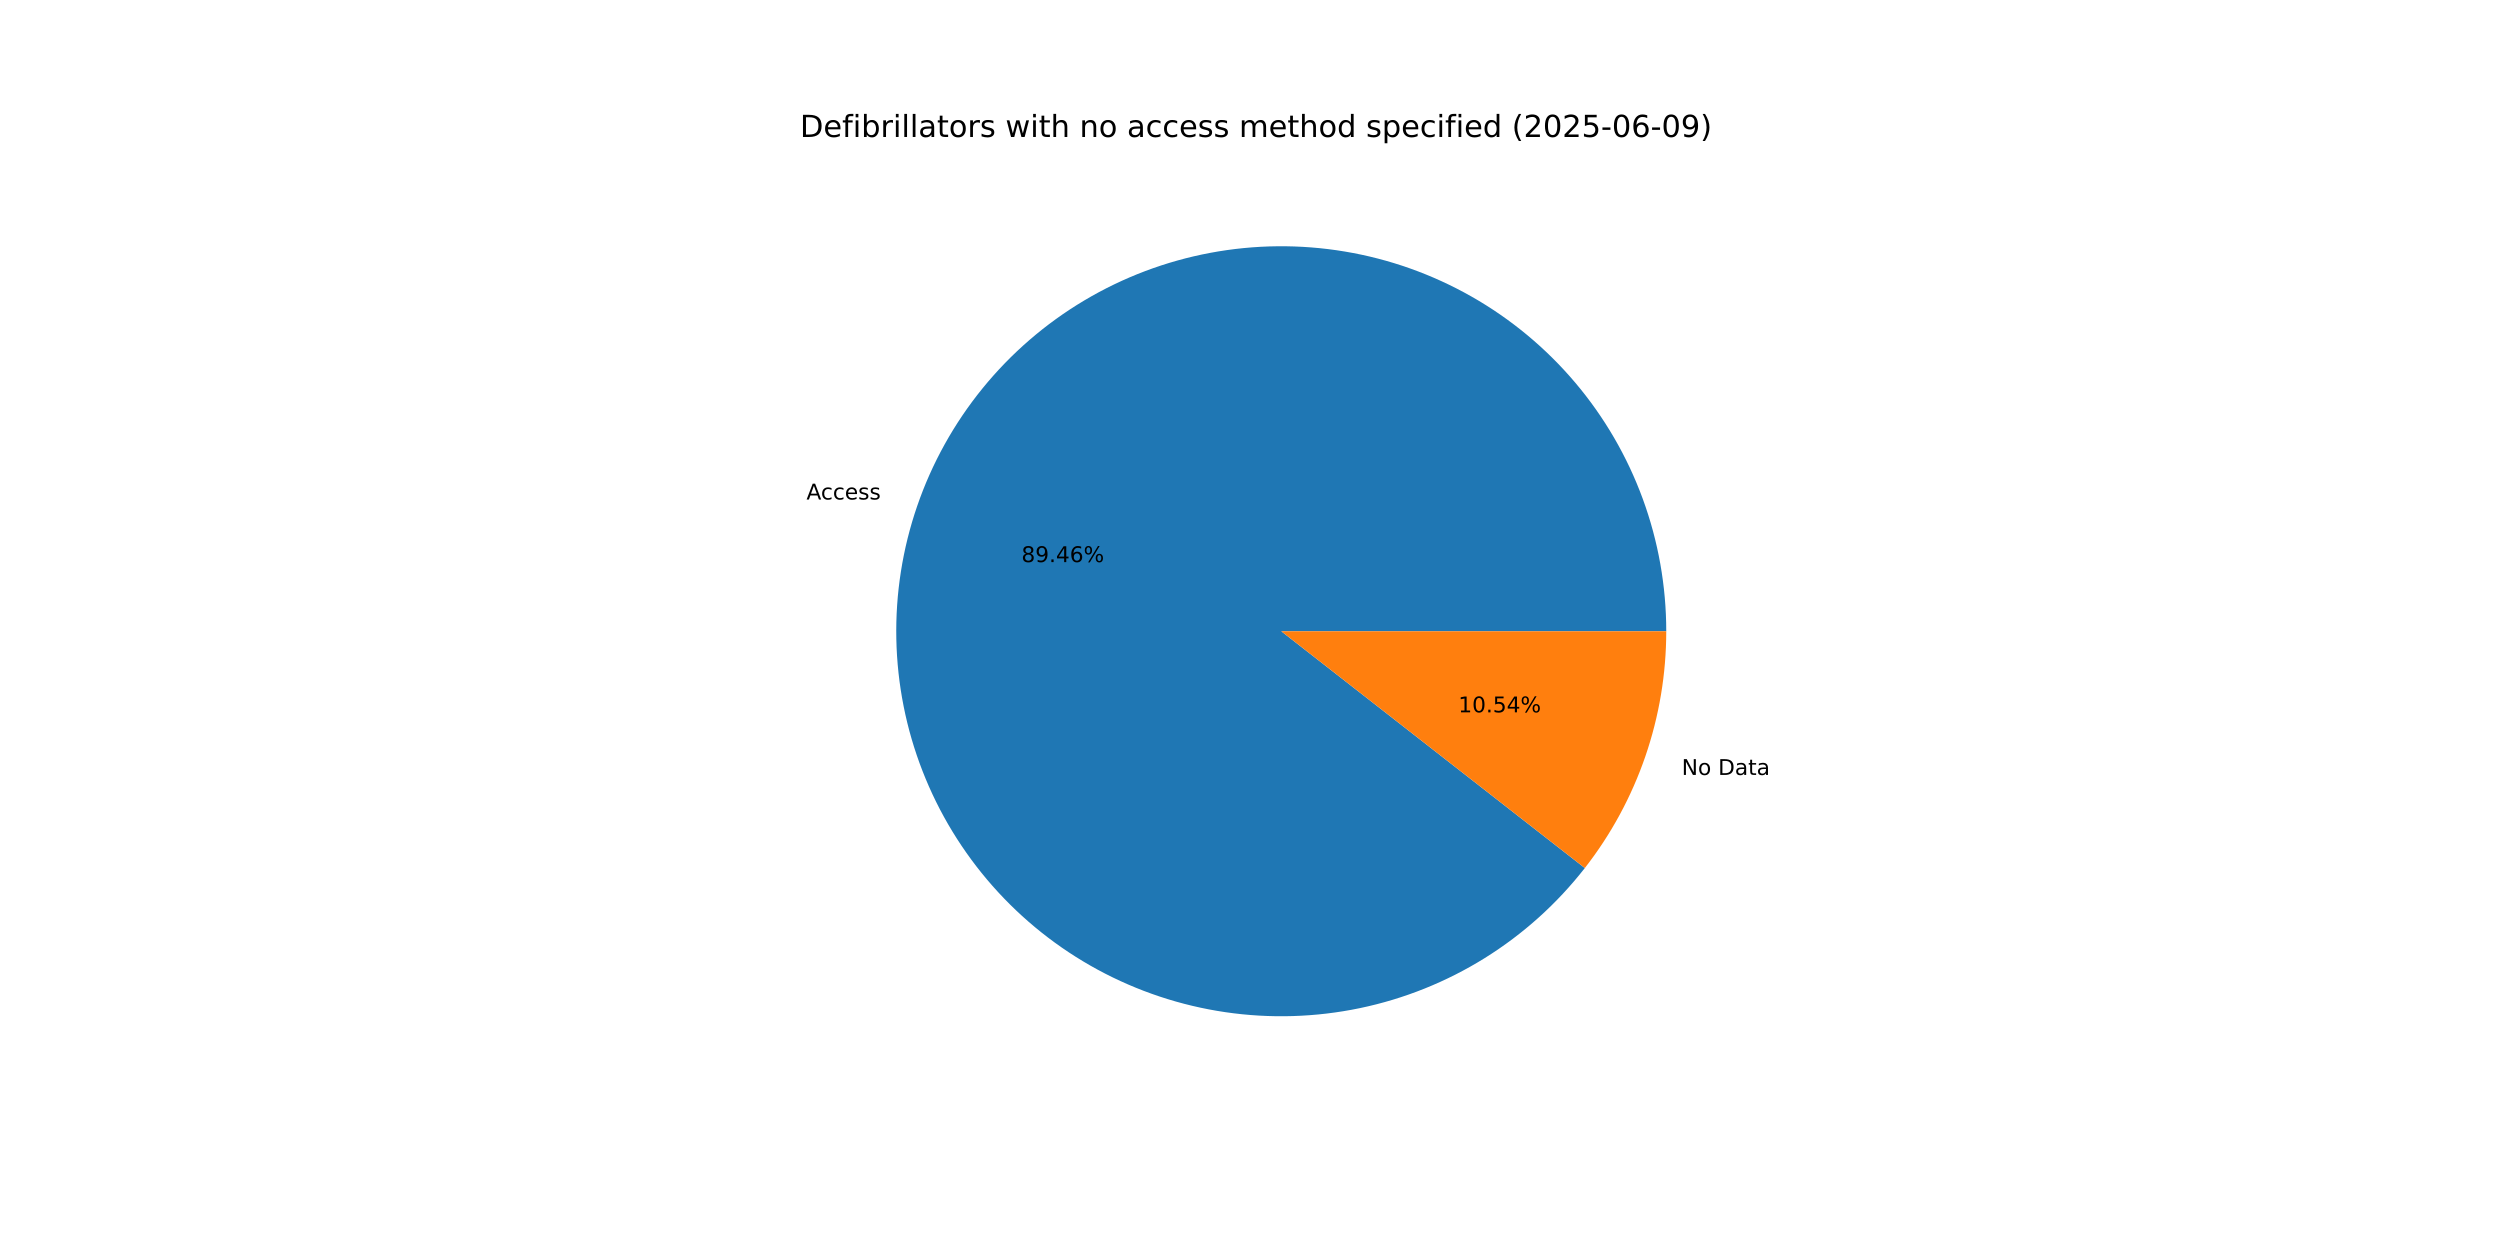
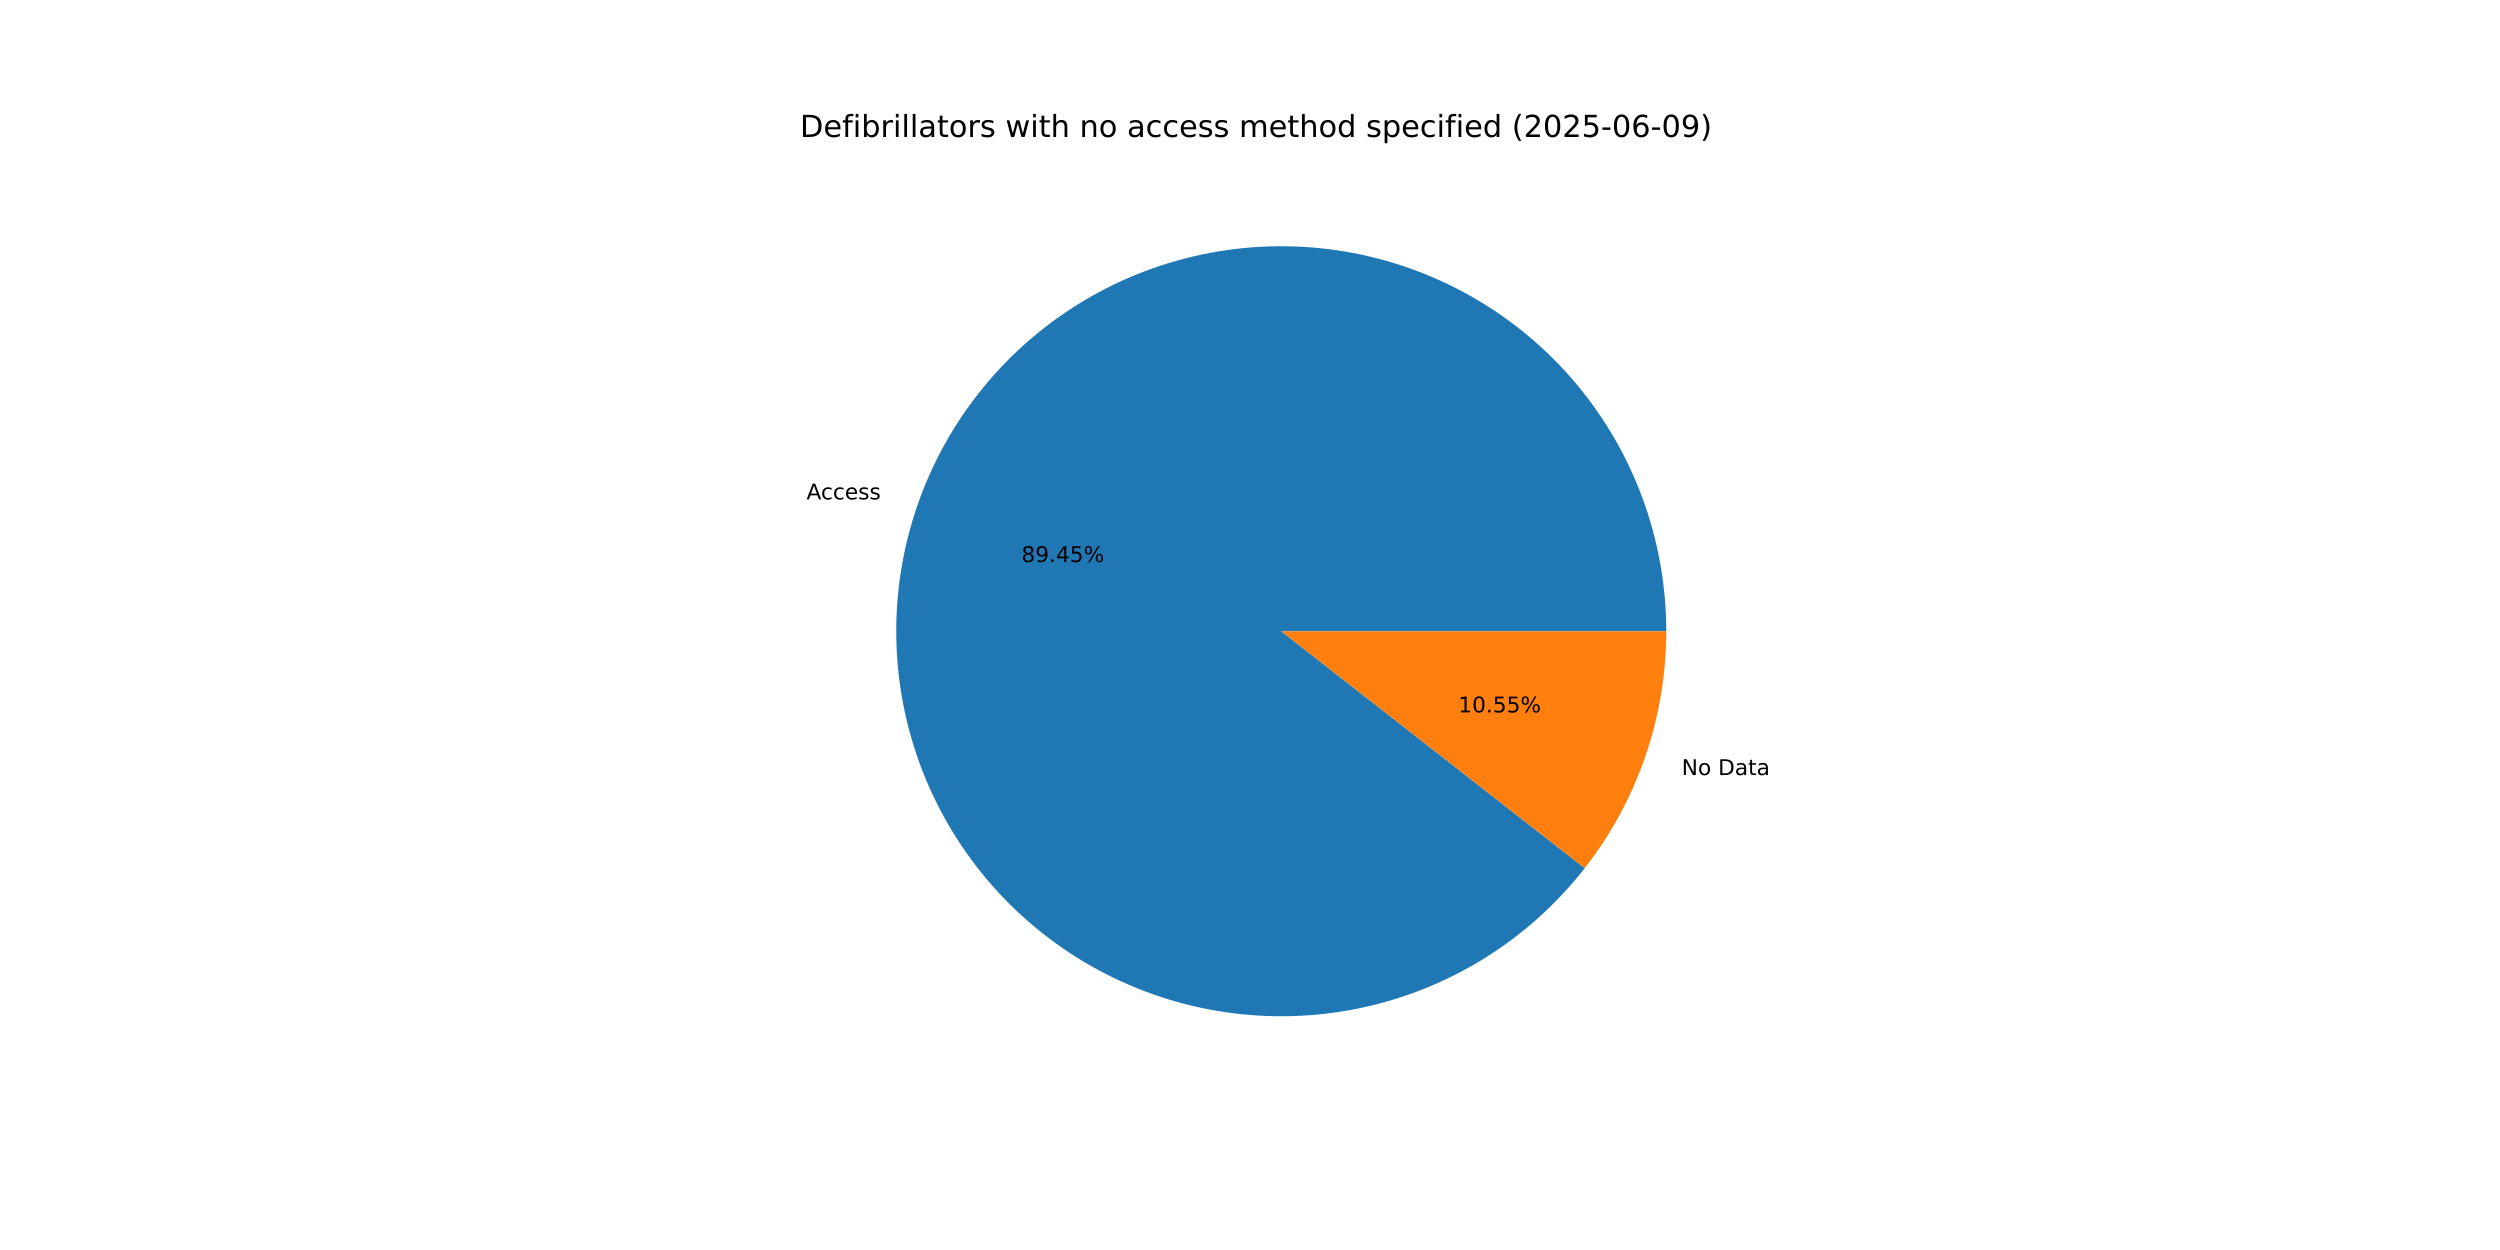
<svg xmlns="http://www.w3.org/2000/svg" xmlns:xlink="http://www.w3.org/1999/xlink" width="1152pt" height="576pt" viewBox="0 0 1152 576" version="1.1">
  <defs>
    <style type="text/css">*{stroke-linejoin: round; stroke-linecap: butt}</style>
  </defs>
  <g id="figure_1">
    <g id="patch_1">
      <path d="M 0 576  L 1152 576  L 1152 0  L 0 0  z " style="fill: #ffffff" />
    </g>
    <g id="axes_1">
      <g id="patch_2">
-         <path d="M 767.808 290.88  C 767.808 270.053 764.14 249.387 756.973 229.832  C 749.806 210.276 739.251 192.135 725.793 176.24  C 712.334 160.345 696.181 146.943 678.075 136.651  C 659.969 126.358 640.19 119.333 619.648 115.9  C 599.106 112.466 578.118 112.676 557.649 116.521  C 537.179 120.366 517.546 127.786 499.65 138.44  C 481.754 149.094 465.872 162.816 452.735 178.978  C 439.598 195.14 429.409 213.489 422.636 233.184  C 415.862 252.88 412.61 273.615 413.028 294.438  C 413.445 315.261 417.527 335.849 425.084 355.257  C 432.642 374.665 443.559 392.591 457.333 408.212  C 471.108 423.834 487.527 436.909 505.836 446.837  C 524.145 456.764 544.06 463.391 564.667 466.412  C 585.274 469.433 606.253 468.801 626.641 464.547  C 647.03 460.292 666.51 452.48 684.189 441.469  C 701.868 430.459 717.471 416.42 730.281 399.999  L 590.4 290.88  z " style="fill: #1f77b4" />
+         <path d="M 767.808 290.88  C 767.808 270.054 764.141 249.391 756.975 229.837  C 749.81 210.283 739.256 192.143 725.8 176.248  C 712.344 160.354 696.193 146.952 678.089 136.659  C 659.986 126.365 640.21 119.339 619.67 115.903  C 599.13 112.467 578.144 112.675 557.676 116.516  C 537.208 120.358 517.575 127.773 499.678 138.423  C 481.782 149.072 465.899 162.791 452.76 178.948  C 439.62 195.105 429.428 213.451 422.65 233.142  C 415.873 252.834 412.615 273.566 413.027 294.388  C 413.438 315.209 417.513 335.797 425.064 355.205  C 432.615 374.613 443.525 392.542 457.293 408.167  C 471.061 423.792 487.474 436.871 505.777 446.805  C 524.081 456.739 543.992 463.372 564.596 466.401  C 585.2 469.43 606.177 468.808 626.565 464.563  C 646.954 460.317 666.436 452.515 684.119 441.513  C 701.801 430.512 717.409 416.483 730.227 400.069  L 590.4 290.88  z " style="fill: #1f77b4" />
      </g>
      <g id="patch_3">
-         <path d="M 730.281 399.999  C 742.357 384.519 751.779 367.141 758.164 348.576  C 764.549 330.01 767.808 310.513 767.808 290.88  L 590.4 290.88  z " style="fill: #ff7f0e" />
+         <path d="M 730.226 400.069  C 742.319 384.583 751.755 367.196 758.15 348.618  C 764.544 330.04 767.808 310.528 767.808 290.88  L 590.4 290.88  z " style="fill: #ff7f0e" />
      </g>
      <g id="matplotlib.axis_1" />
      <g id="matplotlib.axis_2" />
      <g id="text_1">
-         <g transform="translate(371.625 230.1742) scale(0.1 -0.1)">
+         <g transform="translate(371.6409 230.1281) scale(0.1 -0.1)">
          <defs>
            <path id="DejaVuSans-41" d="M 2188 4044  L 1331 1722  L 3047 1722  L 2188 4044  z M 1831 4666  L 2547 4666  L 4325 0  L 3669 0  L 3244 1197  L 1141 1197  L 716 0  L 50 0  L 1831 4666  z " transform="scale(0.015625)" />
            <path id="DejaVuSans-63" d="M 3122 3366  L 3122 2828  Q 2878 2963 2633 3030  Q 2388 3097 2138 3097  Q 1578 3097 1268 2742  Q 959 2388 959 1747  Q 959 1106 1268 751  Q 1578 397 2138 397  Q 2388 397 2633 464  Q 2878 531 3122 666  L 3122 134  Q 2881 22 2623 -34  Q 2366 -91 2075 -91  Q 1284 -91 818 406  Q 353 903 353 1747  Q 353 2603 823 3093  Q 1294 3584 2113 3584  Q 2378 3584 2631 3529  Q 2884 3475 3122 3366  z " transform="scale(0.015625)" />
            <path id="DejaVuSans-65" d="M 3597 1894  L 3597 1613  L 953 1613  Q 991 1019 1311 708  Q 1631 397 2203 397  Q 2534 397 2845 478  Q 3156 559 3463 722  L 3463 178  Q 3153 47 2828 -22  Q 2503 -91 2169 -91  Q 1331 -91 842 396  Q 353 884 353 1716  Q 353 2575 817 3079  Q 1281 3584 2069 3584  Q 2775 3584 3186 3129  Q 3597 2675 3597 1894  z M 3022 2063  Q 3016 2534 2758 2815  Q 2500 3097 2075 3097  Q 1594 3097 1305 2825  Q 1016 2553 972 2059  L 3022 2063  z " transform="scale(0.015625)" />
            <path id="DejaVuSans-73" d="M 2834 3397  L 2834 2853  Q 2591 2978 2328 3040  Q 2066 3103 1784 3103  Q 1356 3103 1142 2972  Q 928 2841 928 2578  Q 928 2378 1081 2264  Q 1234 2150 1697 2047  L 1894 2003  Q 2506 1872 2764 1633  Q 3022 1394 3022 966  Q 3022 478 2636 193  Q 2250 -91 1575 -91  Q 1294 -91 989 -36  Q 684 19 347 128  L 347 722  Q 666 556 975 473  Q 1284 391 1588 391  Q 1994 391 2212 530  Q 2431 669 2431 922  Q 2431 1156 2273 1281  Q 2116 1406 1581 1522  L 1381 1569  Q 847 1681 609 1914  Q 372 2147 372 2553  Q 372 3047 722 3315  Q 1072 3584 1716 3584  Q 2034 3584 2315 3537  Q 2597 3491 2834 3397  z " transform="scale(0.015625)" />
          </defs>
          <use xlink:href="#DejaVuSans-41" />
          <use xlink:href="#DejaVuSans-63" x="66.658" />
          <use xlink:href="#DejaVuSans-63" x="121.639" />
          <use xlink:href="#DejaVuSans-65" x="176.619" />
          <use xlink:href="#DejaVuSans-73" x="238.143" />
          <use xlink:href="#DejaVuSans-73" x="290.242" />
        </g>
      </g>
      <g id="text_2">
-         <g transform="translate(470.6767 259.022) scale(0.1 -0.1)">
+         <g transform="translate(470.6853 258.9968) scale(0.1 -0.1)">
          <defs>
            <path id="DejaVuSans-38" d="M 2034 2216  Q 1584 2216 1326 1975  Q 1069 1734 1069 1313  Q 1069 891 1326 650  Q 1584 409 2034 409  Q 2484 409 2743 651  Q 3003 894 3003 1313  Q 3003 1734 2745 1975  Q 2488 2216 2034 2216  z M 1403 2484  Q 997 2584 770 2862  Q 544 3141 544 3541  Q 544 4100 942 4425  Q 1341 4750 2034 4750  Q 2731 4750 3128 4425  Q 3525 4100 3525 3541  Q 3525 3141 3298 2862  Q 3072 2584 2669 2484  Q 3125 2378 3379 2068  Q 3634 1759 3634 1313  Q 3634 634 3220 271  Q 2806 -91 2034 -91  Q 1263 -91 848 271  Q 434 634 434 1313  Q 434 1759 690 2068  Q 947 2378 1403 2484  z M 1172 3481  Q 1172 3119 1398 2916  Q 1625 2713 2034 2713  Q 2441 2713 2670 2916  Q 2900 3119 2900 3481  Q 2900 3844 2670 4047  Q 2441 4250 2034 4250  Q 1625 4250 1398 4047  Q 1172 3844 1172 3481  z " transform="scale(0.015625)" />
            <path id="DejaVuSans-39" d="M 703 97  L 703 672  Q 941 559 1184 500  Q 1428 441 1663 441  Q 2288 441 2617 861  Q 2947 1281 2994 2138  Q 2813 1869 2534 1725  Q 2256 1581 1919 1581  Q 1219 1581 811 2004  Q 403 2428 403 3163  Q 403 3881 828 4315  Q 1253 4750 1959 4750  Q 2769 4750 3195 4129  Q 3622 3509 3622 2328  Q 3622 1225 3098 567  Q 2575 -91 1691 -91  Q 1453 -91 1209 -44  Q 966 3 703 97  z M 1959 2075  Q 2384 2075 2632 2365  Q 2881 2656 2881 3163  Q 2881 3666 2632 3958  Q 2384 4250 1959 4250  Q 1534 4250 1286 3958  Q 1038 3666 1038 3163  Q 1038 2656 1286 2365  Q 1534 2075 1959 2075  z " transform="scale(0.015625)" />
            <path id="DejaVuSans-2e" d="M 684 794  L 1344 794  L 1344 0  L 684 0  L 684 794  z " transform="scale(0.015625)" />
            <path id="DejaVuSans-34" d="M 2419 4116  L 825 1625  L 2419 1625  L 2419 4116  z M 2253 4666  L 3047 4666  L 3047 1625  L 3713 1625  L 3713 1100  L 3047 1100  L 3047 0  L 2419 0  L 2419 1100  L 313 1100  L 313 1709  L 2253 4666  z " transform="scale(0.015625)" />
-             <path id="DejaVuSans-36" d="M 2113 2584  Q 1688 2584 1439 2293  Q 1191 2003 1191 1497  Q 1191 994 1439 701  Q 1688 409 2113 409  Q 2538 409 2786 701  Q 3034 994 3034 1497  Q 3034 2003 2786 2293  Q 2538 2584 2113 2584  z M 3366 4563  L 3366 3988  Q 3128 4100 2886 4159  Q 2644 4219 2406 4219  Q 1781 4219 1451 3797  Q 1122 3375 1075 2522  Q 1259 2794 1537 2939  Q 1816 3084 2150 3084  Q 2853 3084 3261 2657  Q 3669 2231 3669 1497  Q 3669 778 3244 343  Q 2819 -91 2113 -91  Q 1303 -91 875 529  Q 447 1150 447 2328  Q 447 3434 972 4092  Q 1497 4750 2381 4750  Q 2619 4750 2861 4703  Q 3103 4656 3366 4563  z " transform="scale(0.015625)" />
+             <path id="DejaVuSans-35" d="M 691 4666  L 3169 4666  L 3169 4134  L 1269 4134  L 1269 2991  Q 1406 3038 1543 3061  Q 1681 3084 1819 3084  Q 2600 3084 3056 2656  Q 3513 2228 3513 1497  Q 3513 744 3044 326  Q 2575 -91 1722 -91  Q 1428 -91 1123 -41  Q 819 9 494 109  L 494 744  Q 775 591 1075 516  Q 1375 441 1709 441  Q 2250 441 2565 725  Q 2881 1009 2881 1497  Q 2881 1984 2565 2268  Q 2250 2553 1709 2553  Q 1456 2553 1204 2497  Q 953 2441 691 2322  L 691 4666  z " transform="scale(0.015625)" />
            <path id="DejaVuSans-25" d="M 4653 2053  Q 4381 2053 4226 1822  Q 4072 1591 4072 1178  Q 4072 772 4226 539  Q 4381 306 4653 306  Q 4919 306 5073 539  Q 5228 772 5228 1178  Q 5228 1588 5073 1820  Q 4919 2053 4653 2053  z M 4653 2450  Q 5147 2450 5437 2106  Q 5728 1763 5728 1178  Q 5728 594 5436 251  Q 5144 -91 4653 -91  Q 4153 -91 3862 251  Q 3572 594 3572 1178  Q 3572 1766 3864 2108  Q 4156 2450 4653 2450  z M 1428 4353  Q 1159 4353 1004 4120  Q 850 3888 850 3481  Q 850 3069 1003 2837  Q 1156 2606 1428 2606  Q 1700 2606 1854 2837  Q 2009 3069 2009 3481  Q 2009 3884 1853 4118  Q 1697 4353 1428 4353  z M 4250 4750  L 4750 4750  L 1831 -91  L 1331 -91  L 4250 4750  z M 1428 4750  Q 1922 4750 2215 4408  Q 2509 4066 2509 3481  Q 2509 2891 2217 2550  Q 1925 2209 1428 2209  Q 931 2209 642 2551  Q 353 2894 353 3481  Q 353 4063 643 4406  Q 934 4750 1428 4750  z " transform="scale(0.015625)" />
          </defs>
          <use xlink:href="#DejaVuSans-38" />
          <use xlink:href="#DejaVuSans-39" x="63.623" />
          <use xlink:href="#DejaVuSans-2e" x="127.246" />
          <use xlink:href="#DejaVuSans-34" x="159.033" />
-           <use xlink:href="#DejaVuSans-36" x="222.656" />
+           <use xlink:href="#DejaVuSans-35" x="222.656" />
          <use xlink:href="#DejaVuSans-25" x="286.279" />
        </g>
      </g>
      <g id="text_3">
-         <g transform="translate(774.9406 357.1045) scale(0.1 -0.1)">
+         <g transform="translate(774.9247 357.1506) scale(0.1 -0.1)">
          <defs>
            <path id="DejaVuSans-4e" d="M 628 4666  L 1478 4666  L 3547 763  L 3547 4666  L 4159 4666  L 4159 0  L 3309 0  L 1241 3903  L 1241 0  L 628 0  L 628 4666  z " transform="scale(0.015625)" />
            <path id="DejaVuSans-6f" d="M 1959 3097  Q 1497 3097 1228 2736  Q 959 2375 959 1747  Q 959 1119 1226 758  Q 1494 397 1959 397  Q 2419 397 2687 759  Q 2956 1122 2956 1747  Q 2956 2369 2687 2733  Q 2419 3097 1959 3097  z M 1959 3584  Q 2709 3584 3137 3096  Q 3566 2609 3566 1747  Q 3566 888 3137 398  Q 2709 -91 1959 -91  Q 1206 -91 779 398  Q 353 888 353 1747  Q 353 2609 779 3096  Q 1206 3584 1959 3584  z " transform="scale(0.015625)" />
            <path id="DejaVuSans-20" transform="scale(0.015625)" />
            <path id="DejaVuSans-44" d="M 1259 4147  L 1259 519  L 2022 519  Q 2988 519 3436 956  Q 3884 1394 3884 2338  Q 3884 3275 3436 3711  Q 2988 4147 2022 4147  L 1259 4147  z M 628 4666  L 1925 4666  Q 3281 4666 3915 4102  Q 4550 3538 4550 2338  Q 4550 1131 3912 565  Q 3275 0 1925 0  L 628 0  L 628 4666  z " transform="scale(0.015625)" />
            <path id="DejaVuSans-61" d="M 2194 1759  Q 1497 1759 1228 1600  Q 959 1441 959 1056  Q 959 750 1161 570  Q 1363 391 1709 391  Q 2188 391 2477 730  Q 2766 1069 2766 1631  L 2766 1759  L 2194 1759  z M 3341 1997  L 3341 0  L 2766 0  L 2766 531  Q 2569 213 2275 61  Q 1981 -91 1556 -91  Q 1019 -91 701 211  Q 384 513 384 1019  Q 384 1609 779 1909  Q 1175 2209 1959 2209  L 2766 2209  L 2766 2266  Q 2766 2663 2505 2880  Q 2244 3097 1772 3097  Q 1472 3097 1187 3025  Q 903 2953 641 2809  L 641 3341  Q 956 3463 1253 3523  Q 1550 3584 1831 3584  Q 2591 3584 2966 3190  Q 3341 2797 3341 1997  z " transform="scale(0.015625)" />
            <path id="DejaVuSans-74" d="M 1172 4494  L 1172 3500  L 2356 3500  L 2356 3053  L 1172 3053  L 1172 1153  Q 1172 725 1289 603  Q 1406 481 1766 481  L 2356 481  L 2356 0  L 1766 0  Q 1100 0 847 248  Q 594 497 594 1153  L 594 3053  L 172 3053  L 172 3500  L 594 3500  L 594 4494  L 1172 4494  z " transform="scale(0.015625)" />
          </defs>
          <use xlink:href="#DejaVuSans-4e" />
          <use xlink:href="#DejaVuSans-6f" x="74.805" />
          <use xlink:href="#DejaVuSans-20" x="135.986" />
          <use xlink:href="#DejaVuSans-44" x="167.773" />
          <use xlink:href="#DejaVuSans-61" x="244.775" />
          <use xlink:href="#DejaVuSans-74" x="306.055" />
          <use xlink:href="#DejaVuSans-61" x="345.264" />
        </g>
      </g>
      <g id="text_4">
-         <g transform="translate(671.9937 328.2567) scale(0.1 -0.1)">
+         <g transform="translate(671.985 328.2819) scale(0.1 -0.1)">
          <defs>
            <path id="DejaVuSans-31" d="M 794 531  L 1825 531  L 1825 4091  L 703 3866  L 703 4441  L 1819 4666  L 2450 4666  L 2450 531  L 3481 531  L 3481 0  L 794 0  L 794 531  z " transform="scale(0.015625)" />
            <path id="DejaVuSans-30" d="M 2034 4250  Q 1547 4250 1301 3770  Q 1056 3291 1056 2328  Q 1056 1369 1301 889  Q 1547 409 2034 409  Q 2525 409 2770 889  Q 3016 1369 3016 2328  Q 3016 3291 2770 3770  Q 2525 4250 2034 4250  z M 2034 4750  Q 2819 4750 3233 4129  Q 3647 3509 3647 2328  Q 3647 1150 3233 529  Q 2819 -91 2034 -91  Q 1250 -91 836 529  Q 422 1150 422 2328  Q 422 3509 836 4129  Q 1250 4750 2034 4750  z " transform="scale(0.015625)" />
-             <path id="DejaVuSans-35" d="M 691 4666  L 3169 4666  L 3169 4134  L 1269 4134  L 1269 2991  Q 1406 3038 1543 3061  Q 1681 3084 1819 3084  Q 2600 3084 3056 2656  Q 3513 2228 3513 1497  Q 3513 744 3044 326  Q 2575 -91 1722 -91  Q 1428 -91 1123 -41  Q 819 9 494 109  L 494 744  Q 775 591 1075 516  Q 1375 441 1709 441  Q 2250 441 2565 725  Q 2881 1009 2881 1497  Q 2881 1984 2565 2268  Q 2250 2553 1709 2553  Q 1456 2553 1204 2497  Q 953 2441 691 2322  L 691 4666  z " transform="scale(0.015625)" />
          </defs>
          <use xlink:href="#DejaVuSans-31" />
          <use xlink:href="#DejaVuSans-30" x="63.623" />
          <use xlink:href="#DejaVuSans-2e" x="127.246" />
          <use xlink:href="#DejaVuSans-35" x="159.033" />
-           <use xlink:href="#DejaVuSans-34" x="222.656" />
+           <use xlink:href="#DejaVuSans-35" x="222.656" />
          <use xlink:href="#DejaVuSans-25" x="286.279" />
        </g>
      </g>
      <g id="text_5">
        <g transform="translate(368.64 63.12) scale(0.14 -0.14)">
          <defs>
            <path id="DejaVuSans-66" d="M 2375 4863  L 2375 4384  L 1825 4384  Q 1516 4384 1395 4259  Q 1275 4134 1275 3809  L 1275 3500  L 2222 3500  L 2222 3053  L 1275 3053  L 1275 0  L 697 0  L 697 3053  L 147 3053  L 147 3500  L 697 3500  L 697 3744  Q 697 4328 969 4595  Q 1241 4863 1831 4863  L 2375 4863  z " transform="scale(0.015625)" />
            <path id="DejaVuSans-69" d="M 603 3500  L 1178 3500  L 1178 0  L 603 0  L 603 3500  z M 603 4863  L 1178 4863  L 1178 4134  L 603 4134  L 603 4863  z " transform="scale(0.015625)" />
            <path id="DejaVuSans-62" d="M 3116 1747  Q 3116 2381 2855 2742  Q 2594 3103 2138 3103  Q 1681 3103 1420 2742  Q 1159 2381 1159 1747  Q 1159 1113 1420 752  Q 1681 391 2138 391  Q 2594 391 2855 752  Q 3116 1113 3116 1747  z M 1159 2969  Q 1341 3281 1617 3432  Q 1894 3584 2278 3584  Q 2916 3584 3314 3078  Q 3713 2572 3713 1747  Q 3713 922 3314 415  Q 2916 -91 2278 -91  Q 1894 -91 1617 61  Q 1341 213 1159 525  L 1159 0  L 581 0  L 581 4863  L 1159 4863  L 1159 2969  z " transform="scale(0.015625)" />
            <path id="DejaVuSans-72" d="M 2631 2963  Q 2534 3019 2420 3045  Q 2306 3072 2169 3072  Q 1681 3072 1420 2755  Q 1159 2438 1159 1844  L 1159 0  L 581 0  L 581 3500  L 1159 3500  L 1159 2956  Q 1341 3275 1631 3429  Q 1922 3584 2338 3584  Q 2397 3584 2469 3576  Q 2541 3569 2628 3553  L 2631 2963  z " transform="scale(0.015625)" />
            <path id="DejaVuSans-6c" d="M 603 4863  L 1178 4863  L 1178 0  L 603 0  L 603 4863  z " transform="scale(0.015625)" />
            <path id="DejaVuSans-77" d="M 269 3500  L 844 3500  L 1563 769  L 2278 3500  L 2956 3500  L 3675 769  L 4391 3500  L 4966 3500  L 4050 0  L 3372 0  L 2619 2869  L 1863 0  L 1184 0  L 269 3500  z " transform="scale(0.015625)" />
            <path id="DejaVuSans-68" d="M 3513 2113  L 3513 0  L 2938 0  L 2938 2094  Q 2938 2591 2744 2837  Q 2550 3084 2163 3084  Q 1697 3084 1428 2787  Q 1159 2491 1159 1978  L 1159 0  L 581 0  L 581 4863  L 1159 4863  L 1159 2956  Q 1366 3272 1645 3428  Q 1925 3584 2291 3584  Q 2894 3584 3203 3211  Q 3513 2838 3513 2113  z " transform="scale(0.015625)" />
            <path id="DejaVuSans-6e" d="M 3513 2113  L 3513 0  L 2938 0  L 2938 2094  Q 2938 2591 2744 2837  Q 2550 3084 2163 3084  Q 1697 3084 1428 2787  Q 1159 2491 1159 1978  L 1159 0  L 581 0  L 581 3500  L 1159 3500  L 1159 2956  Q 1366 3272 1645 3428  Q 1925 3584 2291 3584  Q 2894 3584 3203 3211  Q 3513 2838 3513 2113  z " transform="scale(0.015625)" />
            <path id="DejaVuSans-6d" d="M 3328 2828  Q 3544 3216 3844 3400  Q 4144 3584 4550 3584  Q 5097 3584 5394 3201  Q 5691 2819 5691 2113  L 5691 0  L 5113 0  L 5113 2094  Q 5113 2597 4934 2840  Q 4756 3084 4391 3084  Q 3944 3084 3684 2787  Q 3425 2491 3425 1978  L 3425 0  L 2847 0  L 2847 2094  Q 2847 2600 2669 2842  Q 2491 3084 2119 3084  Q 1678 3084 1418 2786  Q 1159 2488 1159 1978  L 1159 0  L 581 0  L 581 3500  L 1159 3500  L 1159 2956  Q 1356 3278 1631 3431  Q 1906 3584 2284 3584  Q 2666 3584 2933 3390  Q 3200 3197 3328 2828  z " transform="scale(0.015625)" />
            <path id="DejaVuSans-64" d="M 2906 2969  L 2906 4863  L 3481 4863  L 3481 0  L 2906 0  L 2906 525  Q 2725 213 2448 61  Q 2172 -91 1784 -91  Q 1150 -91 751 415  Q 353 922 353 1747  Q 353 2572 751 3078  Q 1150 3584 1784 3584  Q 2172 3584 2448 3432  Q 2725 3281 2906 2969  z M 947 1747  Q 947 1113 1208 752  Q 1469 391 1925 391  Q 2381 391 2643 752  Q 2906 1113 2906 1747  Q 2906 2381 2643 2742  Q 2381 3103 1925 3103  Q 1469 3103 1208 2742  Q 947 2381 947 1747  z " transform="scale(0.015625)" />
            <path id="DejaVuSans-70" d="M 1159 525  L 1159 -1331  L 581 -1331  L 581 3500  L 1159 3500  L 1159 2969  Q 1341 3281 1617 3432  Q 1894 3584 2278 3584  Q 2916 3584 3314 3078  Q 3713 2572 3713 1747  Q 3713 922 3314 415  Q 2916 -91 2278 -91  Q 1894 -91 1617 61  Q 1341 213 1159 525  z M 3116 1747  Q 3116 2381 2855 2742  Q 2594 3103 2138 3103  Q 1681 3103 1420 2742  Q 1159 2381 1159 1747  Q 1159 1113 1420 752  Q 1681 391 2138 391  Q 2594 391 2855 752  Q 3116 1113 3116 1747  z " transform="scale(0.015625)" />
            <path id="DejaVuSans-28" d="M 1984 4856  Q 1566 4138 1362 3434  Q 1159 2731 1159 2009  Q 1159 1288 1364 580  Q 1569 -128 1984 -844  L 1484 -844  Q 1016 -109 783 600  Q 550 1309 550 2009  Q 550 2706 781 3412  Q 1013 4119 1484 4856  L 1984 4856  z " transform="scale(0.015625)" />
            <path id="DejaVuSans-32" d="M 1228 531  L 3431 531  L 3431 0  L 469 0  L 469 531  Q 828 903 1448 1529  Q 2069 2156 2228 2338  Q 2531 2678 2651 2914  Q 2772 3150 2772 3378  Q 2772 3750 2511 3984  Q 2250 4219 1831 4219  Q 1534 4219 1204 4116  Q 875 4013 500 3803  L 500 4441  Q 881 4594 1212 4672  Q 1544 4750 1819 4750  Q 2544 4750 2975 4387  Q 3406 4025 3406 3419  Q 3406 3131 3298 2873  Q 3191 2616 2906 2266  Q 2828 2175 2409 1742  Q 1991 1309 1228 531  z " transform="scale(0.015625)" />
            <path id="DejaVuSans-2d" d="M 313 2009  L 1997 2009  L 1997 1497  L 313 1497  L 313 2009  z " transform="scale(0.015625)" />
+             <path id="DejaVuSans-36" d="M 2113 2584  Q 1688 2584 1439 2293  Q 1191 2003 1191 1497  Q 1191 994 1439 701  Q 1688 409 2113 409  Q 2538 409 2786 701  Q 3034 994 3034 1497  Q 3034 2003 2786 2293  Q 2538 2584 2113 2584  z M 3366 4563  L 3366 3988  Q 3128 4100 2886 4159  Q 2644 4219 2406 4219  Q 1781 4219 1451 3797  Q 1122 3375 1075 2522  Q 1259 2794 1537 2939  Q 1816 3084 2150 3084  Q 2853 3084 3261 2657  Q 3669 2231 3669 1497  Q 3669 778 3244 343  Q 2819 -91 2113 -91  Q 1303 -91 875 529  Q 447 1150 447 2328  Q 447 3434 972 4092  Q 1497 4750 2381 4750  Q 2619 4750 2861 4703  Q 3103 4656 3366 4563  z " transform="scale(0.015625)" />
            <path id="DejaVuSans-29" d="M 513 4856  L 1013 4856  Q 1481 4119 1714 3412  Q 1947 2706 1947 2009  Q 1947 1309 1714 600  Q 1481 -109 1013 -844  L 513 -844  Q 928 -128 1133 580  Q 1338 1288 1338 2009  Q 1338 2731 1133 3434  Q 928 4138 513 4856  z " transform="scale(0.015625)" />
          </defs>
          <use xlink:href="#DejaVuSans-44" />
          <use xlink:href="#DejaVuSans-65" x="77.002" />
          <use xlink:href="#DejaVuSans-66" x="138.525" />
          <use xlink:href="#DejaVuSans-69" x="173.73" />
          <use xlink:href="#DejaVuSans-62" x="201.514" />
          <use xlink:href="#DejaVuSans-72" x="264.99" />
          <use xlink:href="#DejaVuSans-69" x="306.104" />
          <use xlink:href="#DejaVuSans-6c" x="333.887" />
          <use xlink:href="#DejaVuSans-6c" x="361.67" />
          <use xlink:href="#DejaVuSans-61" x="389.453" />
          <use xlink:href="#DejaVuSans-74" x="450.732" />
          <use xlink:href="#DejaVuSans-6f" x="489.941" />
          <use xlink:href="#DejaVuSans-72" x="551.123" />
          <use xlink:href="#DejaVuSans-73" x="592.236" />
          <use xlink:href="#DejaVuSans-20" x="644.336" />
          <use xlink:href="#DejaVuSans-77" x="676.123" />
          <use xlink:href="#DejaVuSans-69" x="757.91" />
          <use xlink:href="#DejaVuSans-74" x="785.693" />
          <use xlink:href="#DejaVuSans-68" x="824.902" />
          <use xlink:href="#DejaVuSans-20" x="888.281" />
          <use xlink:href="#DejaVuSans-6e" x="920.068" />
          <use xlink:href="#DejaVuSans-6f" x="983.447" />
          <use xlink:href="#DejaVuSans-20" x="1044.629" />
          <use xlink:href="#DejaVuSans-61" x="1076.416" />
          <use xlink:href="#DejaVuSans-63" x="1137.695" />
          <use xlink:href="#DejaVuSans-63" x="1192.676" />
          <use xlink:href="#DejaVuSans-65" x="1247.656" />
          <use xlink:href="#DejaVuSans-73" x="1309.18" />
          <use xlink:href="#DejaVuSans-73" x="1361.279" />
          <use xlink:href="#DejaVuSans-20" x="1413.379" />
          <use xlink:href="#DejaVuSans-6d" x="1445.166" />
          <use xlink:href="#DejaVuSans-65" x="1542.578" />
          <use xlink:href="#DejaVuSans-74" x="1604.102" />
          <use xlink:href="#DejaVuSans-68" x="1643.311" />
          <use xlink:href="#DejaVuSans-6f" x="1706.689" />
          <use xlink:href="#DejaVuSans-64" x="1767.871" />
          <use xlink:href="#DejaVuSans-20" x="1831.348" />
          <use xlink:href="#DejaVuSans-73" x="1863.135" />
          <use xlink:href="#DejaVuSans-70" x="1915.234" />
          <use xlink:href="#DejaVuSans-65" x="1978.711" />
          <use xlink:href="#DejaVuSans-63" x="2040.234" />
          <use xlink:href="#DejaVuSans-69" x="2095.215" />
          <use xlink:href="#DejaVuSans-66" x="2122.998" />
          <use xlink:href="#DejaVuSans-69" x="2158.203" />
          <use xlink:href="#DejaVuSans-65" x="2185.986" />
          <use xlink:href="#DejaVuSans-64" x="2247.51" />
          <use xlink:href="#DejaVuSans-20" x="2310.986" />
          <use xlink:href="#DejaVuSans-28" x="2342.773" />
          <use xlink:href="#DejaVuSans-32" x="2381.787" />
          <use xlink:href="#DejaVuSans-30" x="2445.41" />
          <use xlink:href="#DejaVuSans-32" x="2509.033" />
          <use xlink:href="#DejaVuSans-35" x="2572.656" />
          <use xlink:href="#DejaVuSans-2d" x="2636.279" />
          <use xlink:href="#DejaVuSans-30" x="2672.363" />
          <use xlink:href="#DejaVuSans-36" x="2735.986" />
          <use xlink:href="#DejaVuSans-2d" x="2799.609" />
          <use xlink:href="#DejaVuSans-30" x="2835.693" />
          <use xlink:href="#DejaVuSans-39" x="2899.316" />
          <use xlink:href="#DejaVuSans-29" x="2962.939" />
        </g>
      </g>
    </g>
  </g>
</svg>
